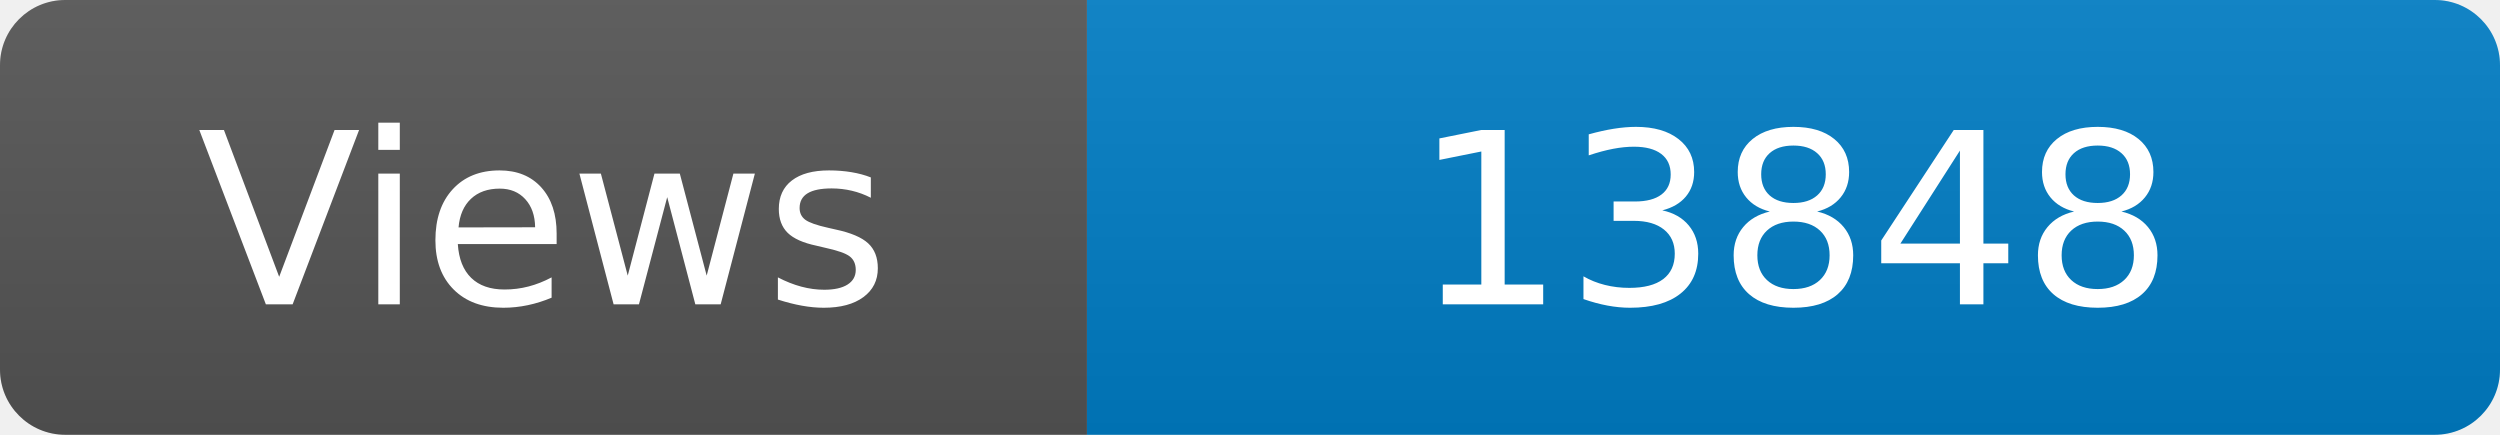
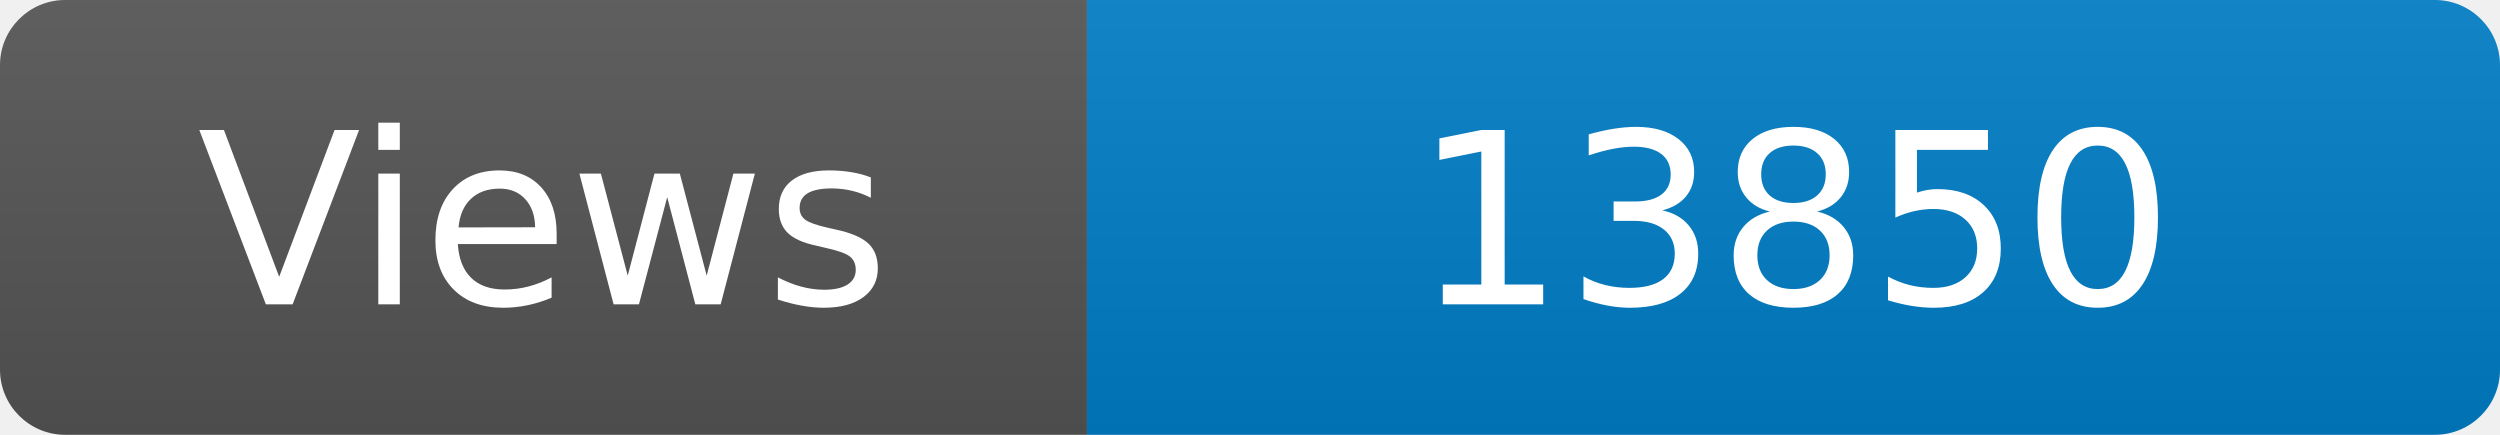
<svg xmlns="http://www.w3.org/2000/svg" width="115" height="20" role="img" aria-label="Maintained?: yes">
  <linearGradient id="s" x2="0" y2="100%">
    <stop offset="0" stop-color="#bbb" stop-opacity=".1" />
    <stop offset="1" stop-opacity=".1" />
  </linearGradient>
  <clipPath id="r">
    <rect width="115" height="20" rx="3" fill="#fff" />
  </clipPath>
  <g clip-path="url(#r)">
    <rect width="50" height="20" fill="#555" />
    <rect x="50" width="160" height="20" fill="#007ec6" />
    <rect width="115" height="20" fill="url(#s)" />
  </g>
  <g fill="#fff" text-anchor="middle" font-family="Verdana,Geneva,DejaVu Sans,sans-serif" font-size="110">
    <text x="250" y="140" transform="scale(.1)" fill="#fff">Views</text>
-     <text x="825" y="140" transform="scale(.1)" fill="#fff">13848</text>
+     <text x="825" y="140" transform="scale(.1)" fill="#fff">13850</text>
  </g>
</svg>
